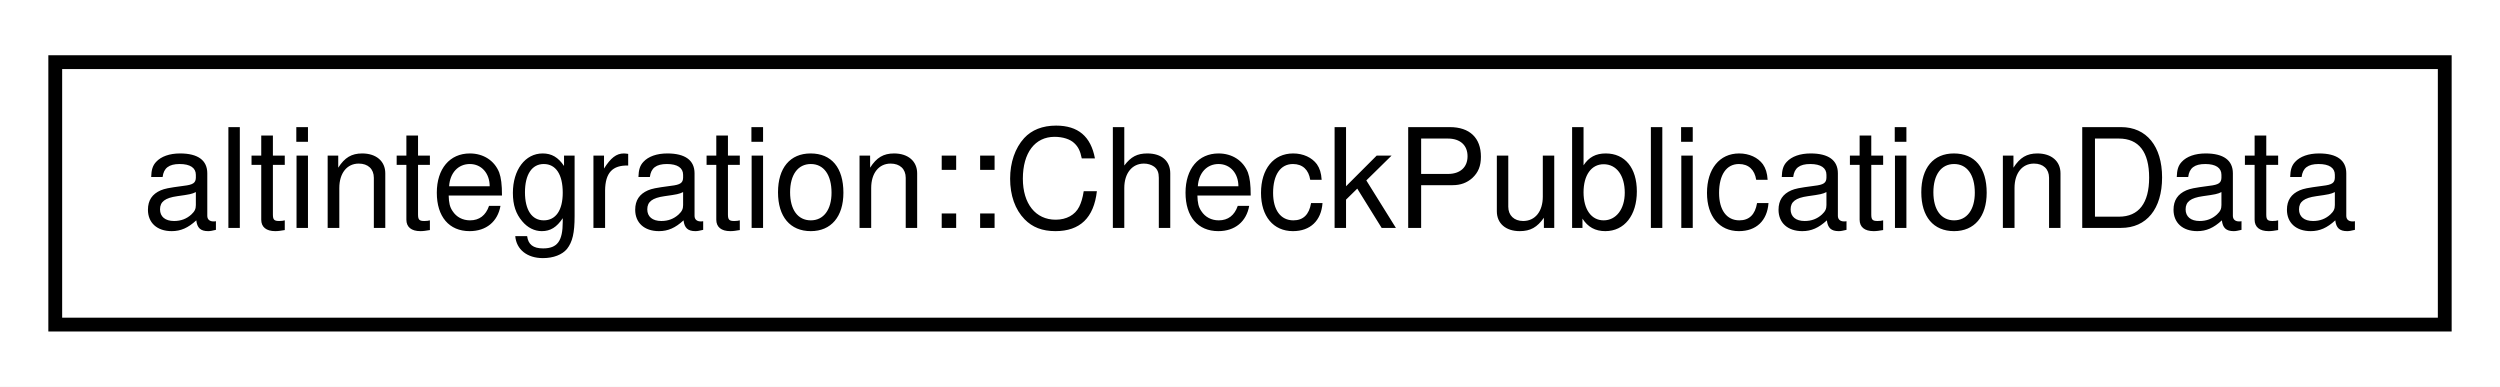
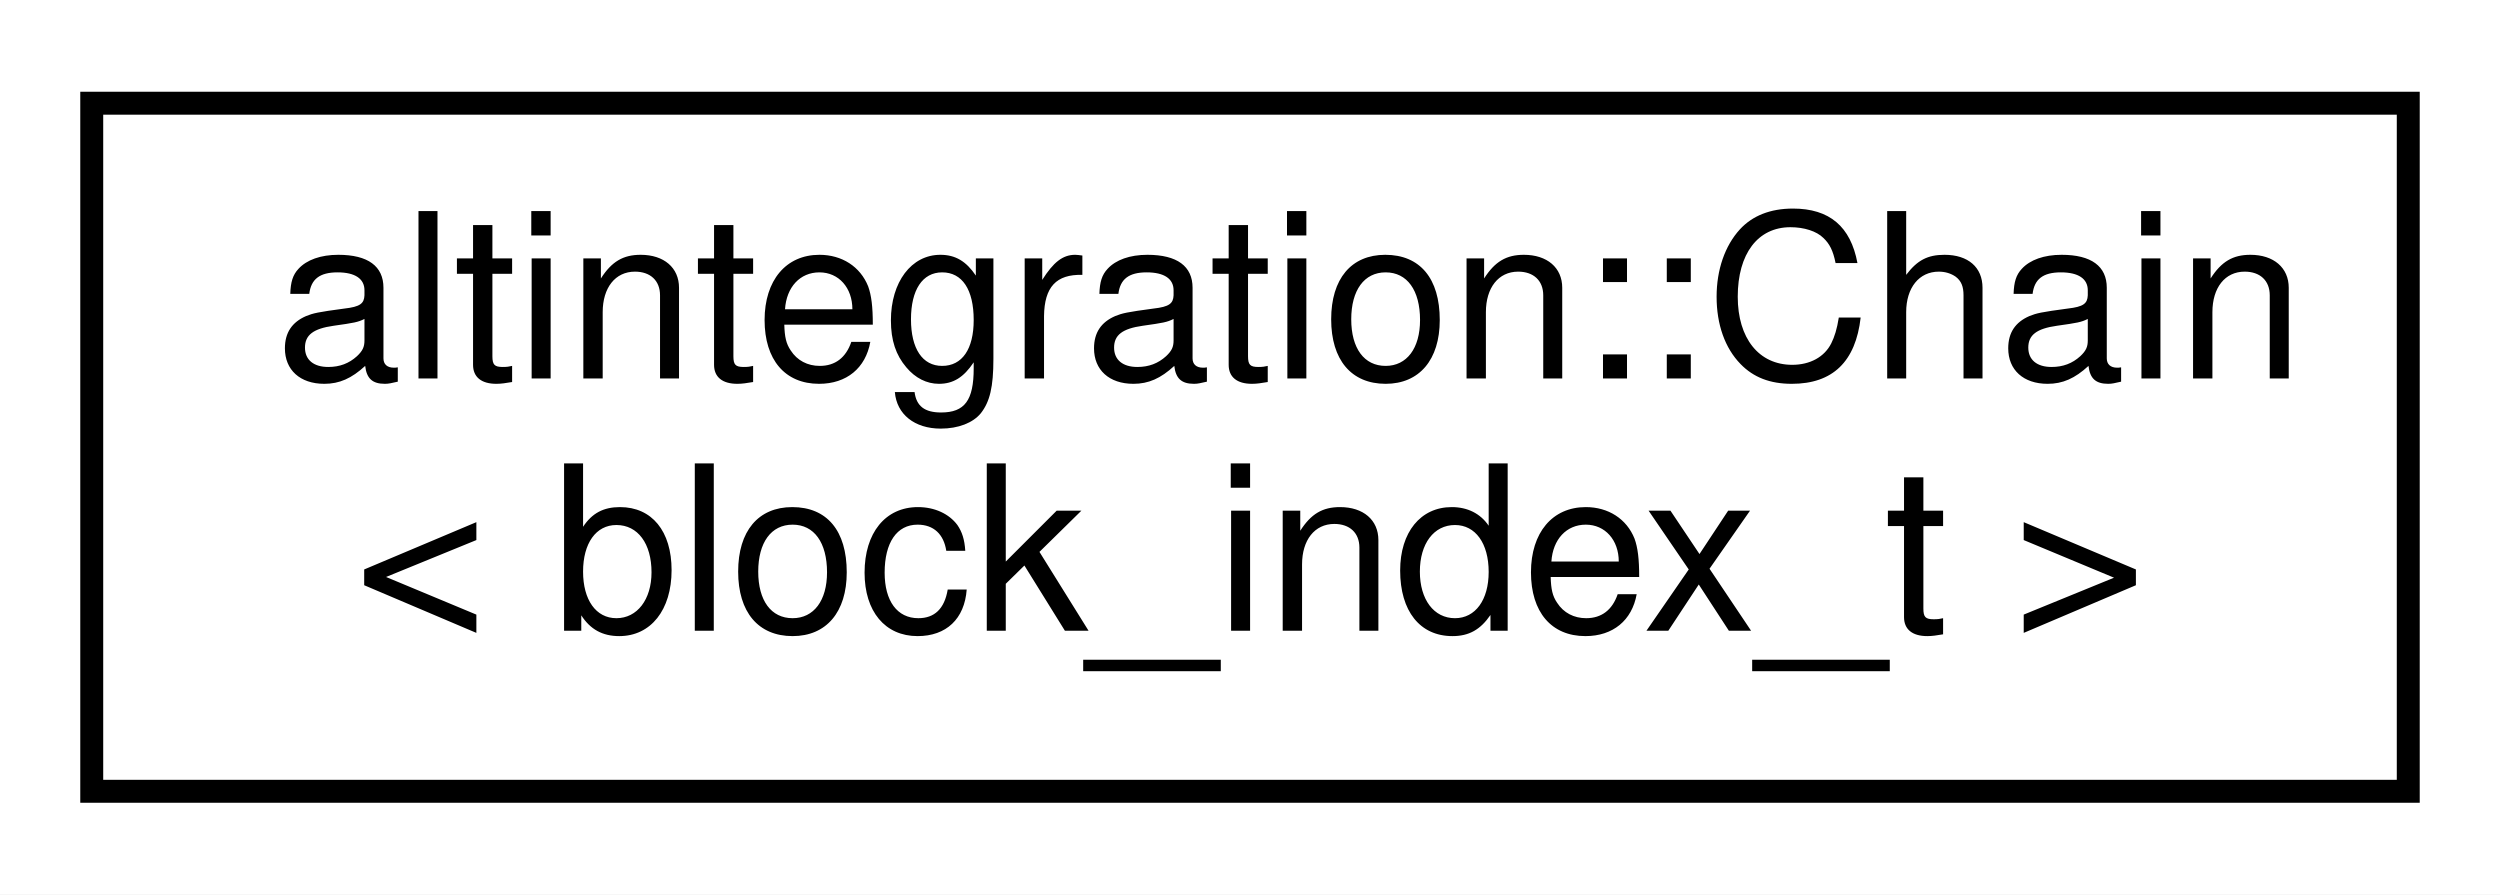
- <svg xmlns="http://www.w3.org/2000/svg" xmlns:xlink="http://www.w3.org/1999/xlink" width="181pt" height="28pt" viewBox="0.00 0.00 181.00 28.00">
-   <g id="graph0" class="graph" transform="scale(1 1) rotate(0) translate(4 24)">
-     <polygon fill="white" stroke="transparent" points="-4,4 -4,-24 177,-24 177,4 -4,4" />
+ <svg xmlns="http://www.w3.org/2000/svg" xmlns:xlink="http://www.w3.org/1999/xlink" width="109pt" height="39pt" viewBox="0.00 0.00 109.00 39.00">
+   <g id="graph0" class="graph" transform="scale(1 1) rotate(0) translate(4 35)">
+     <polygon fill="white" stroke="transparent" points="-4,4 -4,-35 105,-35 105,4 -4,4" />
    <g id="node1" class="node">
      <g id="a_node1">
-         <a xlink:href="structaltintegration_1_1CheckPublicationData.html" target="_top" xlink:title="A command which performs stateful check of PublicationData stored in ATV.">
-           <polygon fill="white" stroke="black" points="0,-0.5 0,-19.5 173,-19.5 173,-0.5 0,-0.5" />
-           <text text-anchor="middle" x="86.5" y="-7.5" font-family="Helvetica,sans-Serif" font-size="10.00">altintegration::CheckPublicationData</text>
+         <a xlink:href="structaltintegration_1_1Chain.html" target="_top" xlink:title=" ">
+           <polygon fill="white" stroke="black" points="0,-0.5 0,-30.5 101,-30.5 101,-0.5 0,-0.5" />
+           <text text-anchor="start" x="8" y="-18.5" font-family="Helvetica,sans-Serif" font-size="10.00">altintegration::Chain</text>
+           <text text-anchor="middle" x="50.5" y="-7.5" font-family="Helvetica,sans-Serif" font-size="10.00">&lt; block_index_t &gt;</text>
        </a>
      </g>
    </g>
  </g>
</svg>
